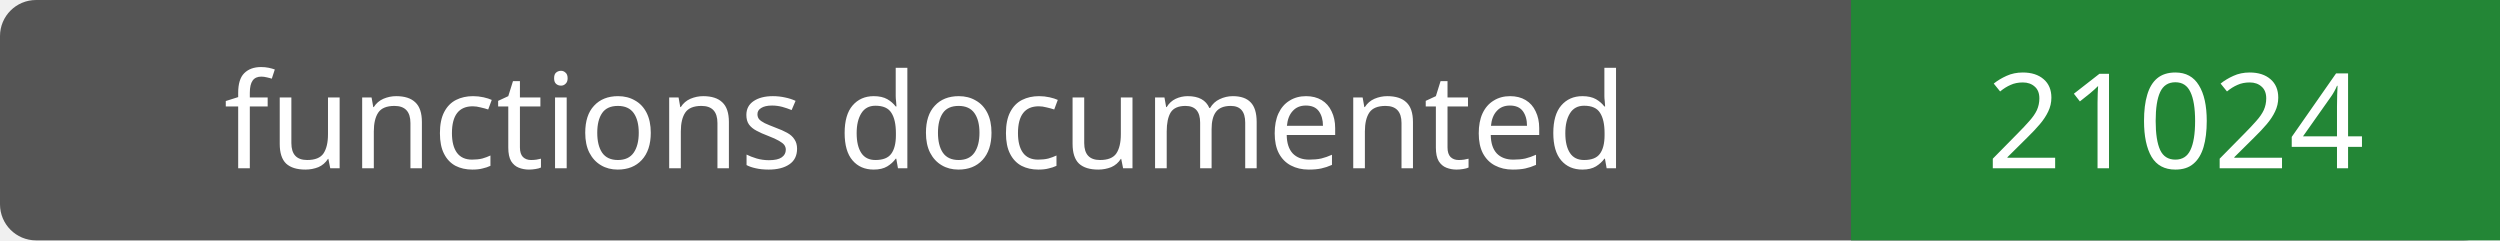
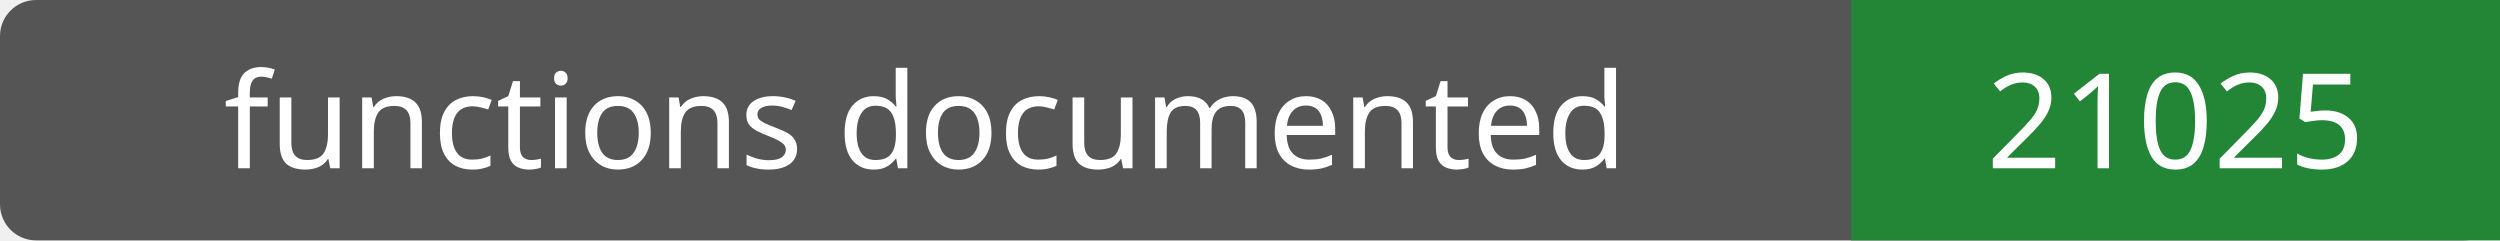
- <svg xmlns="http://www.w3.org/2000/svg" width="208" height="20" role="img" aria-label="functions documented: 21024">
+ <svg xmlns="http://www.w3.org/2000/svg" width="208" height="20" role="img" aria-label="functions documented: 21025">
  <rect width="208" height="20" rx="3" fill="#555" />
  <path fill="#238636" d="M154 0h54v20H154z" />
  <g fill="#fff" text-anchor="middle" font-family="Verdana,sans-serif" font-size="11">
    <text x="77.0" y="14">functions documented</text>
-     <text x="181.0" y="14">21024</text>
+     <text x="181.0" y="14">21025</text>
  </g>
</svg>
